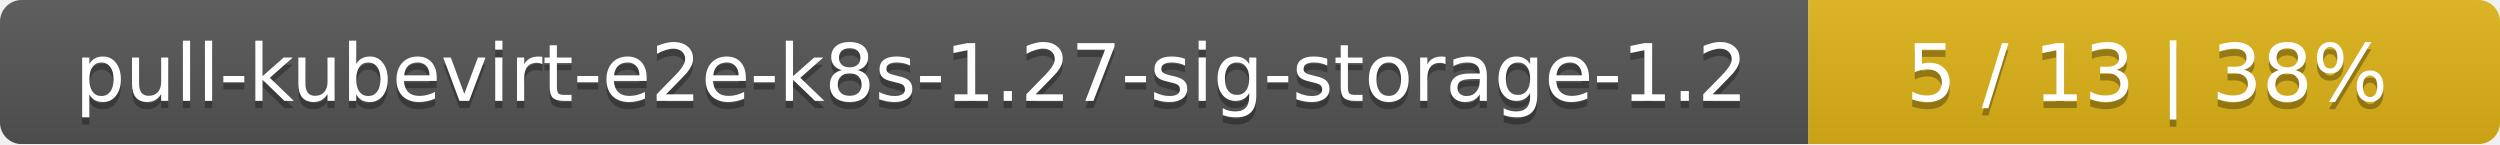
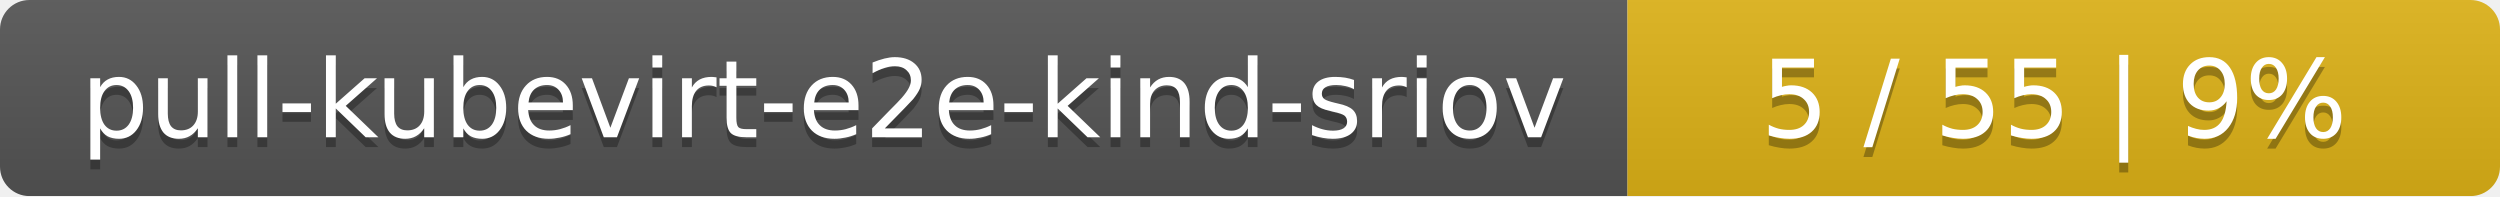
- <svg xmlns="http://www.w3.org/2000/svg" width="347" height="20">
+ <svg xmlns="http://www.w3.org/2000/svg" width="255" height="20">
  <linearGradient id="smooth" x2="0" y2="100%">
    <stop offset="0" stop-color="#bbb" stop-opacity=".1" />
    <stop offset="1" stop-opacity=".1" />
  </linearGradient>
  <mask id="round">
-     <rect width="347" height="20" rx="3" fill="#fff" />
+     <rect width="255" height="20" rx="3" fill="#fff" />
  </mask>
  <g mask="url(#round)">
-     <rect width="251" height="20" fill="#555" />
-     <rect x="251" width="96" height="20" fill="#dfb317" />
-     <rect width="347" height="20" fill="url(#smooth)" />
+     <rect width="166" height="20" fill="#555" />
+     <rect x="166" width="89" height="20" fill="#dfb317" />
+     <rect width="255" height="20" fill="url(#smooth)" />
  </g>
  <g fill="#fff" text-anchor="middle" font-family="DejaVu Sans,Verdana,Geneva,sans-serif" font-size="11">
-     <text x="126.5" y="15" fill="#010101" fill-opacity=".3">pull-kubevirt-e2e-k8s-1.27-sig-storage-1.2</text>
-     <text x="126.5" y="14">pull-kubevirt-e2e-k8s-1.27-sig-storage-1.2</text>
-     <text x="298" y="15" fill="#010101" fill-opacity=".3">5 / 13    |    38%</text>
-     <text x="298" y="14">5 / 13    |    38%</text>
+     <text x="84" y="15" fill="#010101" fill-opacity=".3">pull-kubevirt-e2e-kind-sriov</text>
+     <text x="84" y="14">pull-kubevirt-e2e-kind-sriov</text>
+     <text x="209.5" y="15" fill="#010101" fill-opacity=".3">5 / 55    |    9%</text>
+     <text x="209.5" y="14">5 / 55    |    9%</text>
  </g>
</svg>
